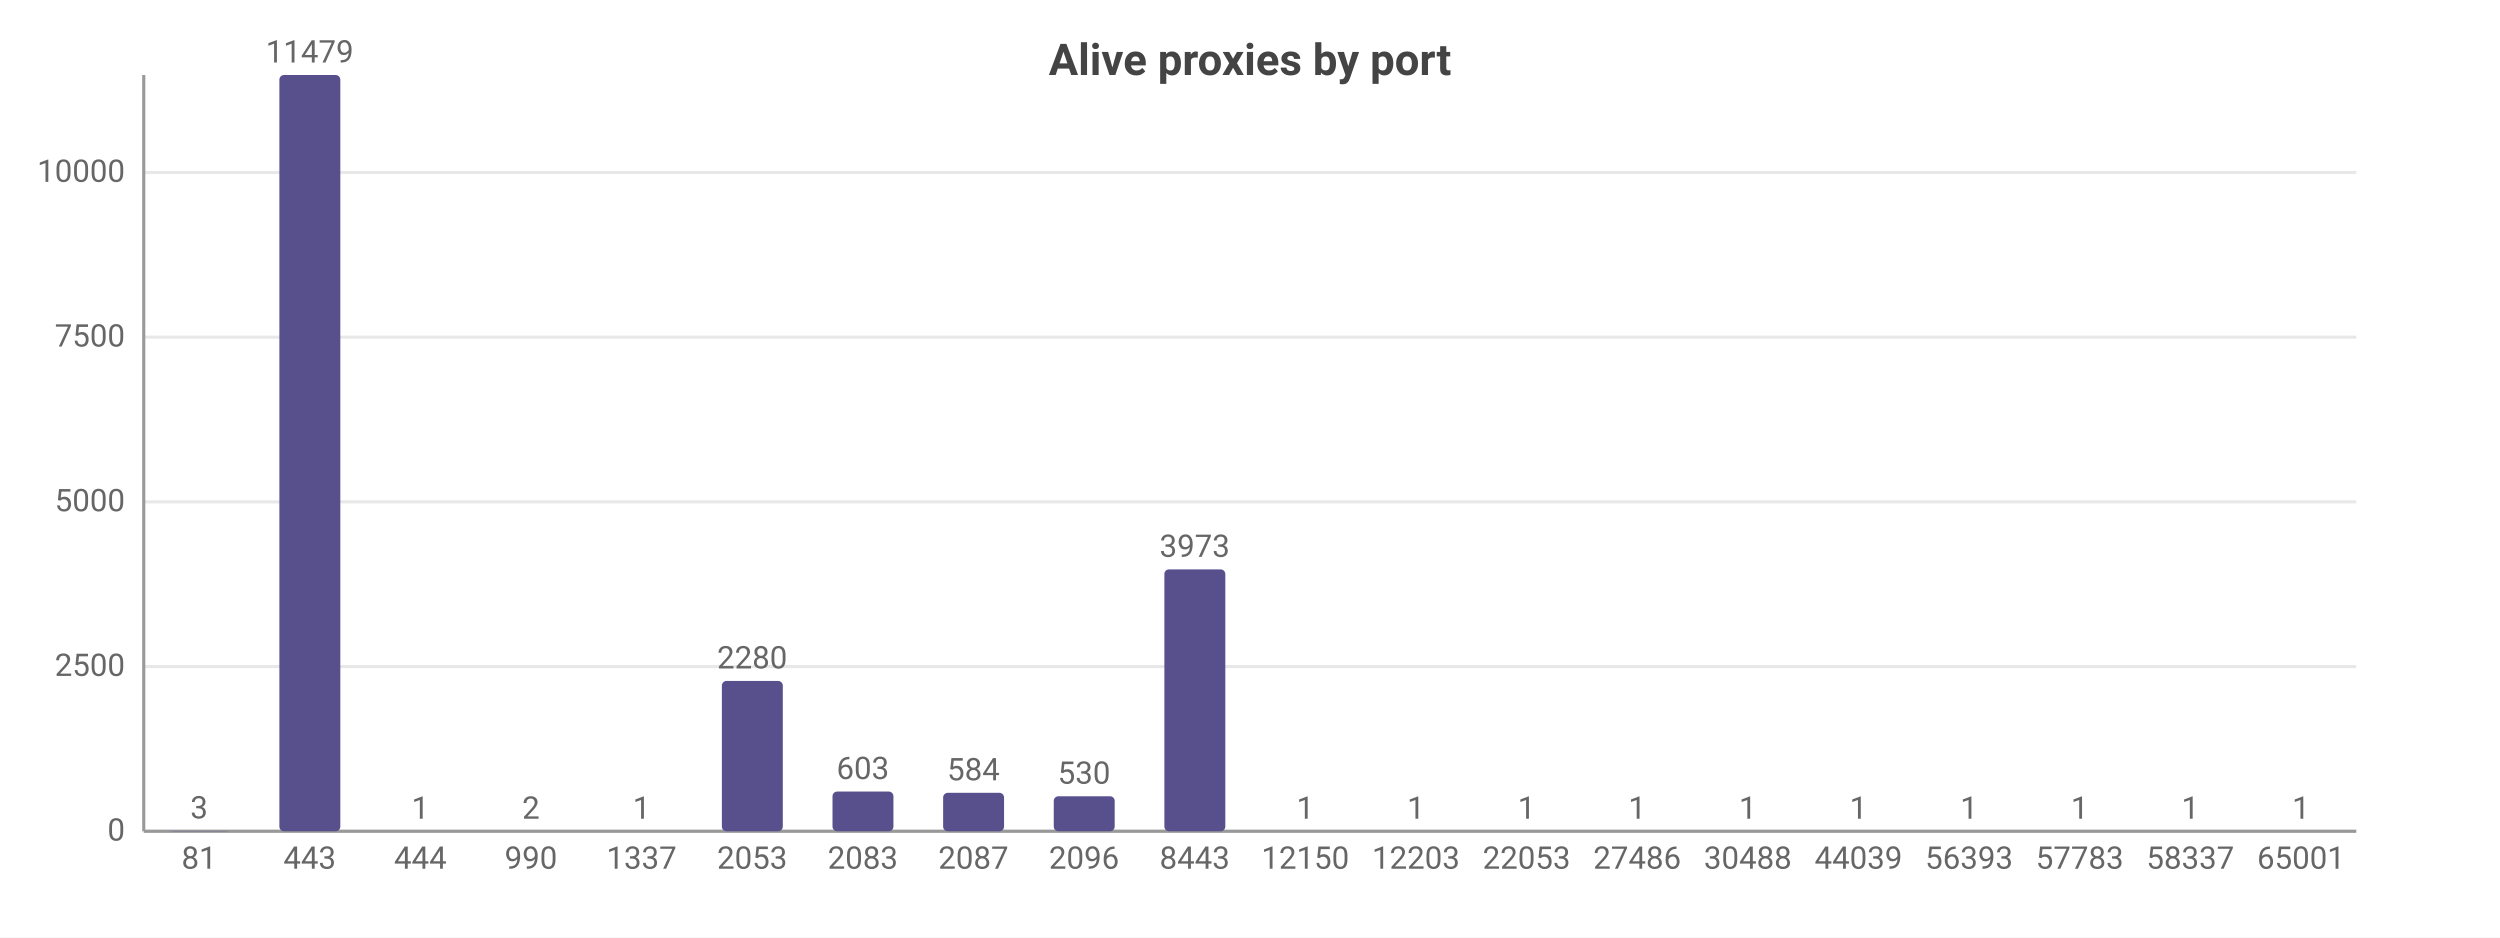
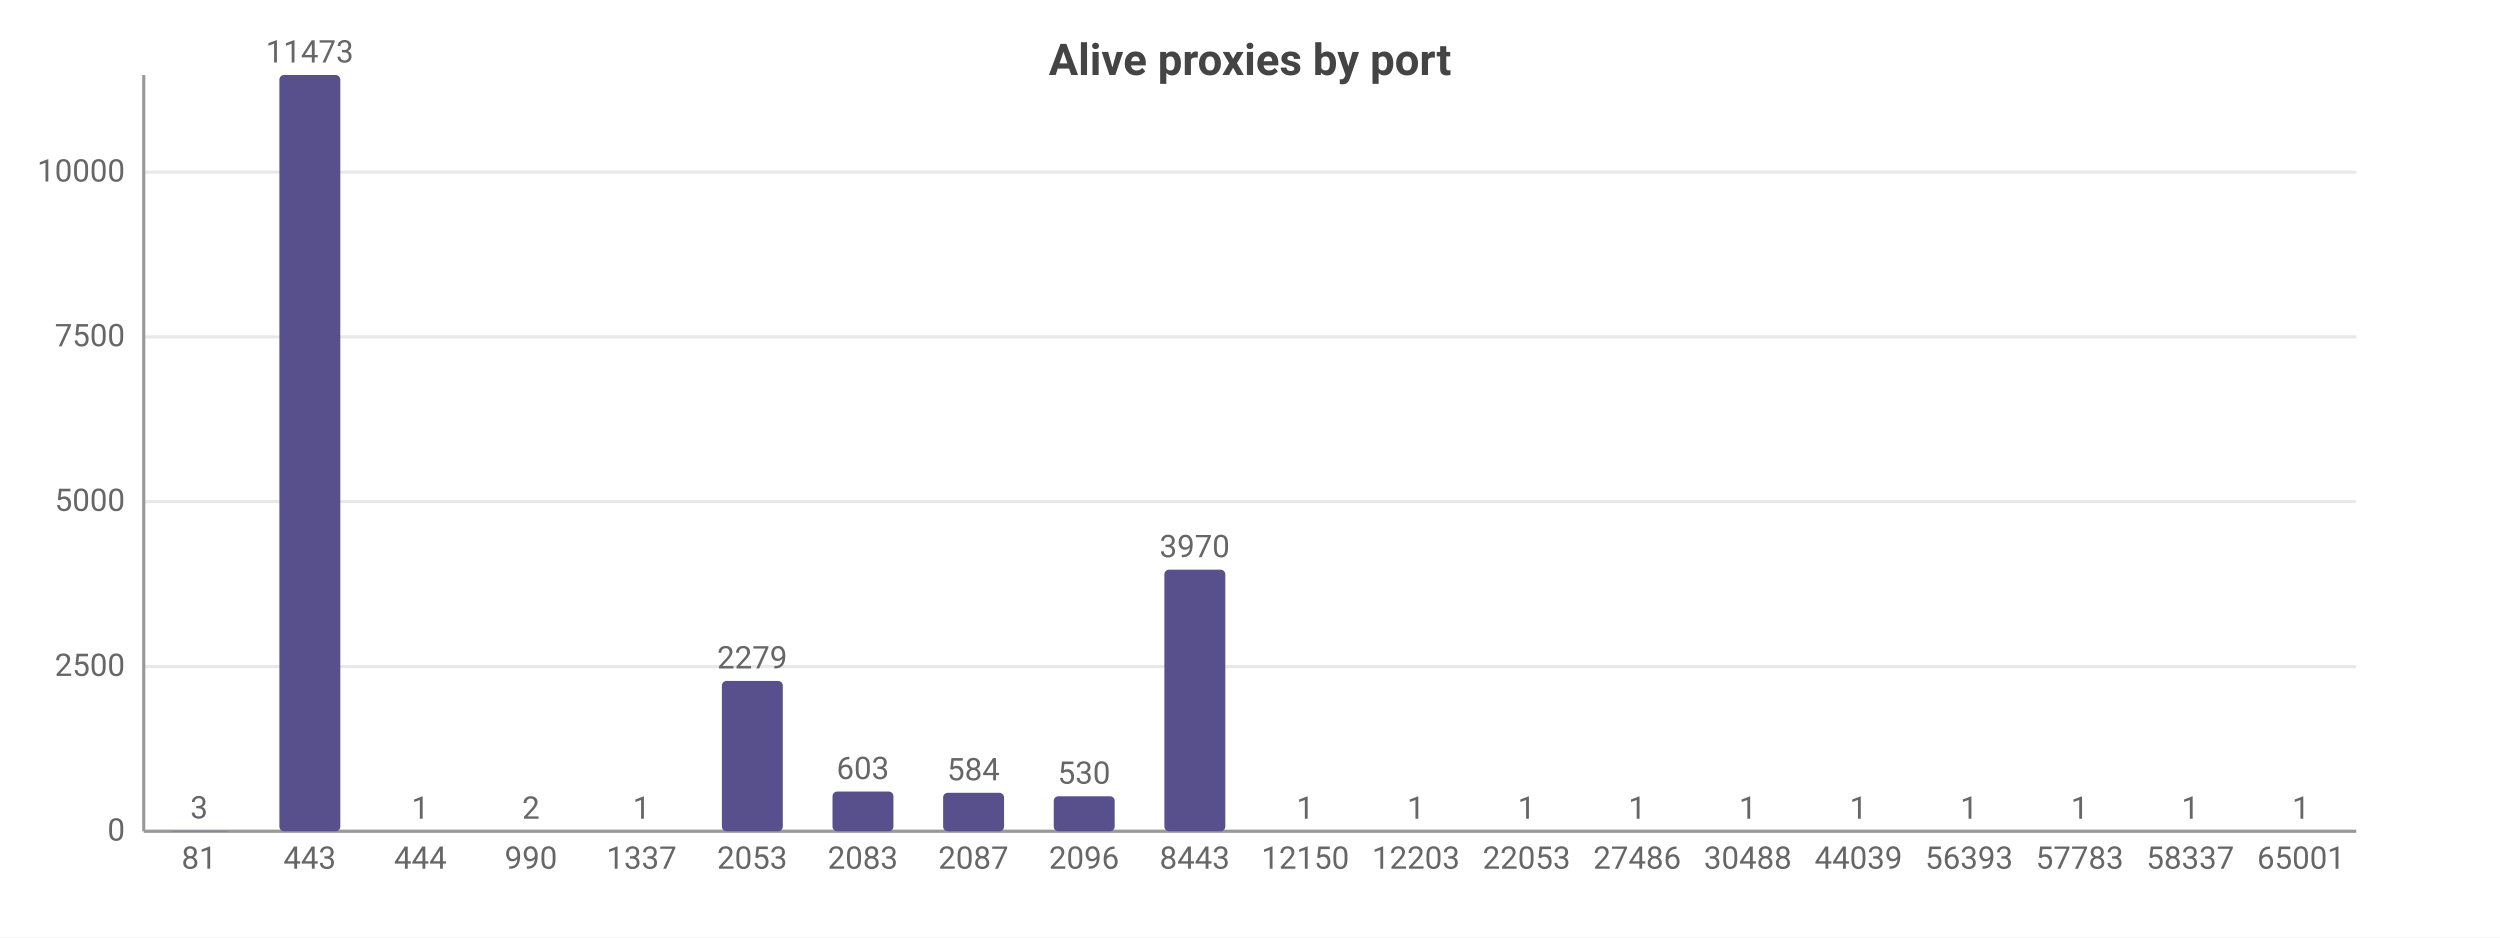
<svg xmlns="http://www.w3.org/2000/svg" width="800" height="300" viewBox="0 0 800 300">
  <rect width="800" height="300" fill="#ffffff" />
  <style>text{font-family:system-ui,-apple-system,'Segoe UI',Roboto,sans-serif}.g{stroke:#e8e8e8;stroke-width:1}.a{stroke:#999;stroke-width:1}.t{font-size:10px;fill:#666}.m{font-size:10px;text-anchor:middle;fill:#666}.e{font-size:10px;text-anchor:end;fill:#666}.l{font-size:11px;fill:#333}.tt{font-size:14px;font-weight:600;text-anchor:middle;fill:#444}.em{font-size:13px;text-anchor:middle;fill:#999}</style>
  <text class="tt" x="400.0" y="24">Alive proxies by port</text>
  <line class="g" x1="46" y1="266" x2="754" y2="266" />
  <text class="e" x="40" y="269">0</text>
  <line class="g" x1="46" y1="213.3" x2="754" y2="213.3" />
  <text class="e" x="40" y="216.3">2500</text>
-   <line class="g" x1="46" y1="160.6" x2="754" y2="160.6" />
-   <text class="e" x="40" y="163.6">5000</text>
-   <line class="g" x1="46" y1="107.9" x2="754" y2="107.9" />
-   <text class="e" x="40" y="110.9">7500</text>
-   <line class="g" x1="46" y1="55.2" x2="754" y2="55.2" />
-   <text class="e" x="40" y="58.2">10000</text>
+   <line class="g" x1="46" y1="160.5" x2="754" y2="160.5" />
+   <text class="e" x="40" y="163.5">5000</text>
+   <line class="g" x1="46" y1="107.8" x2="754" y2="107.8" />
+   <text class="e" x="40" y="110.8">7500</text>
+   <line class="g" x1="46" y1="55.1" x2="754" y2="55.1" />
+   <text class="e" x="40" y="58.1">10000</text>
  <line class="a" x1="46" y1="24" x2="46" y2="266" />
  <line class="a" x1="46" y1="266" x2="754" y2="266" />
  <rect x="54.0" y="265.9" width="19.5" height="0.1" fill="#58508d" rx="1.5" />
  <text class="m" x="63.7" y="261.9">3</text>
  <text class="m" x="63.7" y="278">81</text>
  <rect x="89.4" y="24" width="19.5" height="242" fill="#58508d" rx="1.5" />
-   <text class="m" x="99.1" y="20">11479</text>
+   <text class="m" x="99.1" y="20">11473</text>
  <text class="m" x="99.1" y="278">443</text>
  <rect x="124.8" y="266.0" width="19.5" height="0.0" fill="#58508d" rx="1.5" />
  <text class="m" x="134.5" y="262.0">1</text>
  <text class="m" x="134.5" y="278">444</text>
  <rect x="160.2" y="266.0" width="19.5" height="0.0" fill="#58508d" rx="1.5" />
  <text class="m" x="169.9" y="262.0">2</text>
  <text class="m" x="169.9" y="278">990</text>
  <rect x="195.6" y="266.0" width="19.5" height="0.0" fill="#58508d" rx="1.5" />
  <text class="m" x="205.3" y="262.0">1</text>
  <text class="m" x="205.3" y="278">1337</text>
  <rect x="231.0" y="217.9" width="19.5" height="48.1" fill="#58508d" rx="1.5" />
-   <text class="m" x="240.7" y="213.9">2280</text>
+   <text class="m" x="240.7" y="213.9">2279</text>
  <text class="m" x="240.7" y="278">2053</text>
  <rect x="266.4" y="253.3" width="19.5" height="12.7" fill="#58508d" rx="1.5" />
  <text class="m" x="276.1" y="249.3">603</text>
  <text class="m" x="276.1" y="278">2083</text>
  <rect x="301.8" y="253.7" width="19.5" height="12.3" fill="#58508d" rx="1.5" />
  <text class="m" x="311.5" y="249.7">584</text>
  <text class="m" x="311.5" y="278">2087</text>
  <rect x="337.2" y="254.8" width="19.5" height="11.2" fill="#58508d" rx="1.5" />
  <text class="m" x="346.9" y="250.8">530</text>
  <text class="m" x="346.9" y="278">2096</text>
-   <rect x="372.6" y="182.2" width="19.5" height="83.8" fill="#58508d" rx="1.5" />
-   <text class="m" x="382.3" y="178.2">3973</text>
+   <rect x="372.6" y="182.3" width="19.5" height="83.7" fill="#58508d" rx="1.5" />
+   <text class="m" x="382.3" y="178.3">3970</text>
  <text class="m" x="382.3" y="278">8443</text>
  <rect x="408.0" y="266.0" width="19.5" height="0.0" fill="#58508d" rx="1.5" />
  <text class="m" x="417.7" y="262.0">1</text>
  <text class="m" x="417.7" y="278">12150</text>
  <rect x="443.4" y="266.0" width="19.5" height="0.0" fill="#58508d" rx="1.5" />
  <text class="m" x="453.1" y="262.0">1</text>
  <text class="m" x="453.1" y="278">12203</text>
  <rect x="478.8" y="266.0" width="19.5" height="0.0" fill="#58508d" rx="1.5" />
  <text class="m" x="488.5" y="262.0">1</text>
  <text class="m" x="488.5" y="278">22053</text>
  <rect x="514.2" y="266.0" width="19.5" height="0.0" fill="#58508d" rx="1.5" />
  <text class="m" x="523.9" y="262.0">1</text>
  <text class="m" x="523.9" y="278">27486</text>
  <rect x="549.6" y="266.0" width="19.5" height="0.0" fill="#58508d" rx="1.5" />
  <text class="m" x="559.3" y="262.0">1</text>
  <text class="m" x="559.3" y="278">30488</text>
  <rect x="585.0" y="266.0" width="19.5" height="0.0" fill="#58508d" rx="1.5" />
  <text class="m" x="594.7" y="262.0">1</text>
  <text class="m" x="594.7" y="278">44039</text>
  <rect x="620.4" y="266.0" width="19.5" height="0.0" fill="#58508d" rx="1.5" />
  <text class="m" x="630.1" y="262.0">1</text>
  <text class="m" x="630.1" y="278">56393</text>
  <rect x="655.8" y="266.0" width="19.5" height="0.0" fill="#58508d" rx="1.5" />
  <text class="m" x="665.5" y="262.0">1</text>
  <text class="m" x="665.5" y="278">57783</text>
  <rect x="691.2" y="266.0" width="19.5" height="0.0" fill="#58508d" rx="1.5" />
  <text class="m" x="700.9" y="262.0">1</text>
  <text class="m" x="700.9" y="278">58337</text>
  <rect x="726.6" y="266.0" width="19.5" height="0.0" fill="#58508d" rx="1.5" />
  <text class="m" x="736.3" y="262.0">1</text>
  <text class="m" x="736.3" y="278">65001</text>
</svg>
